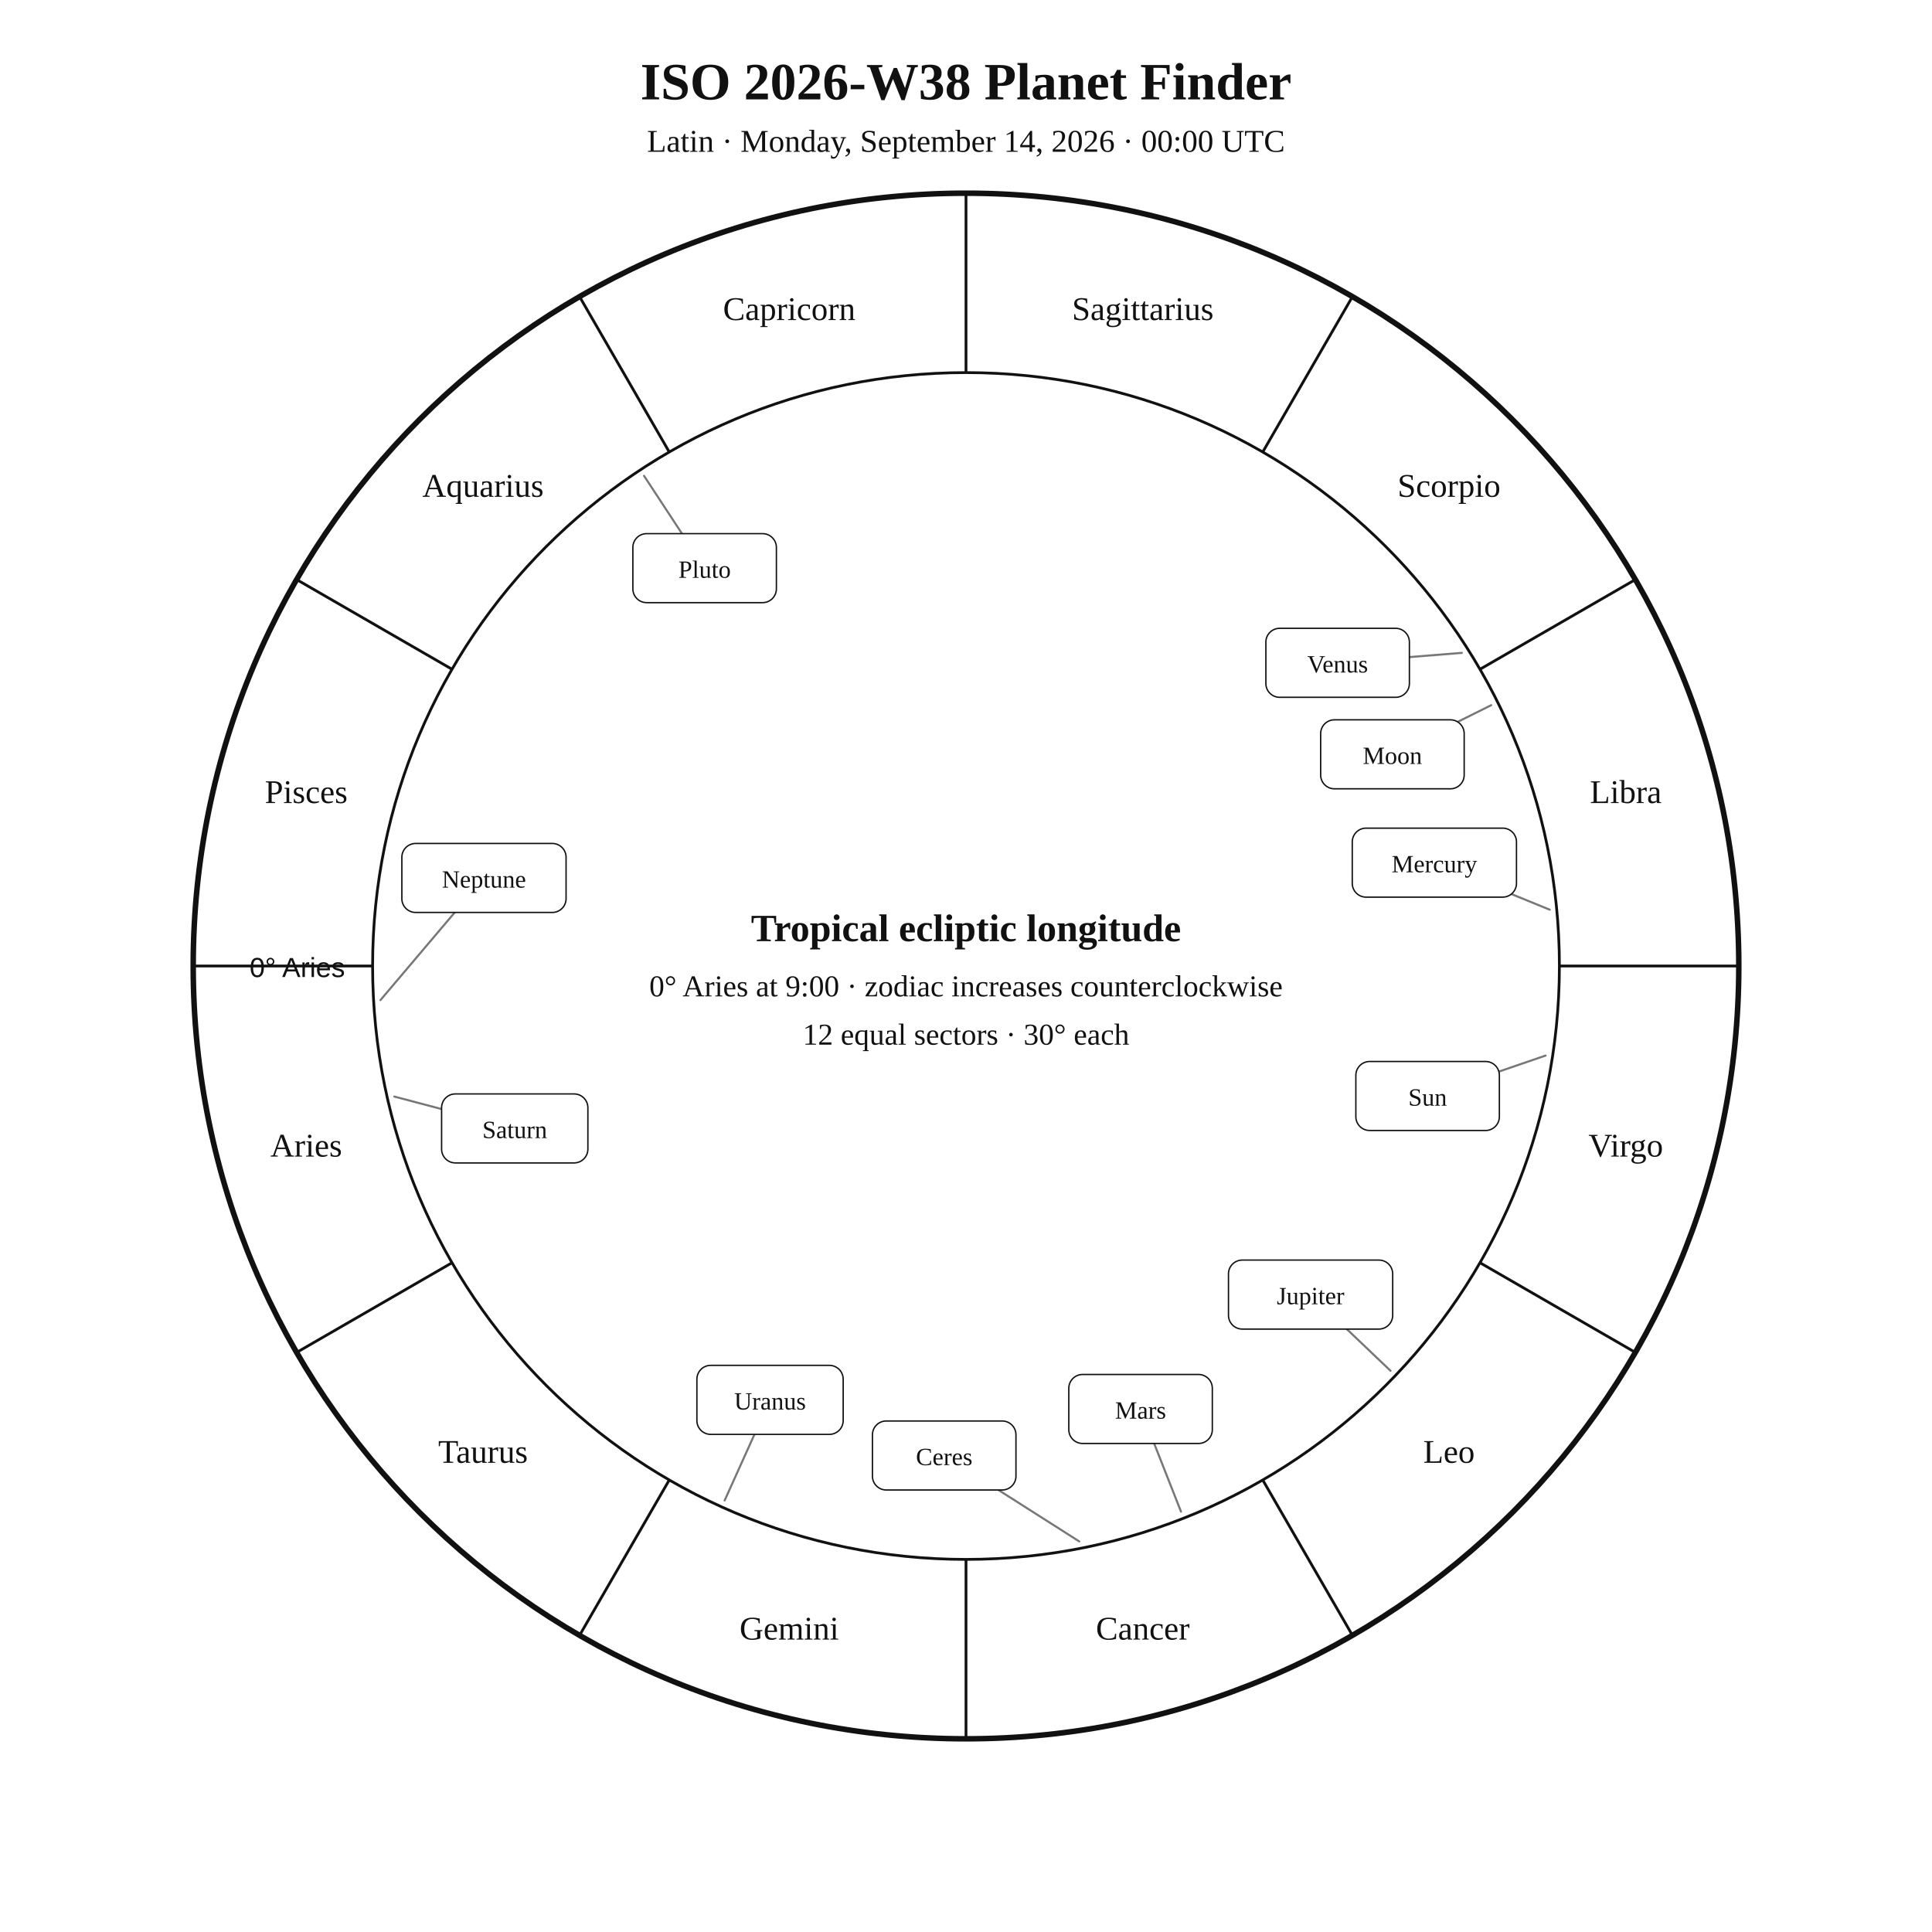
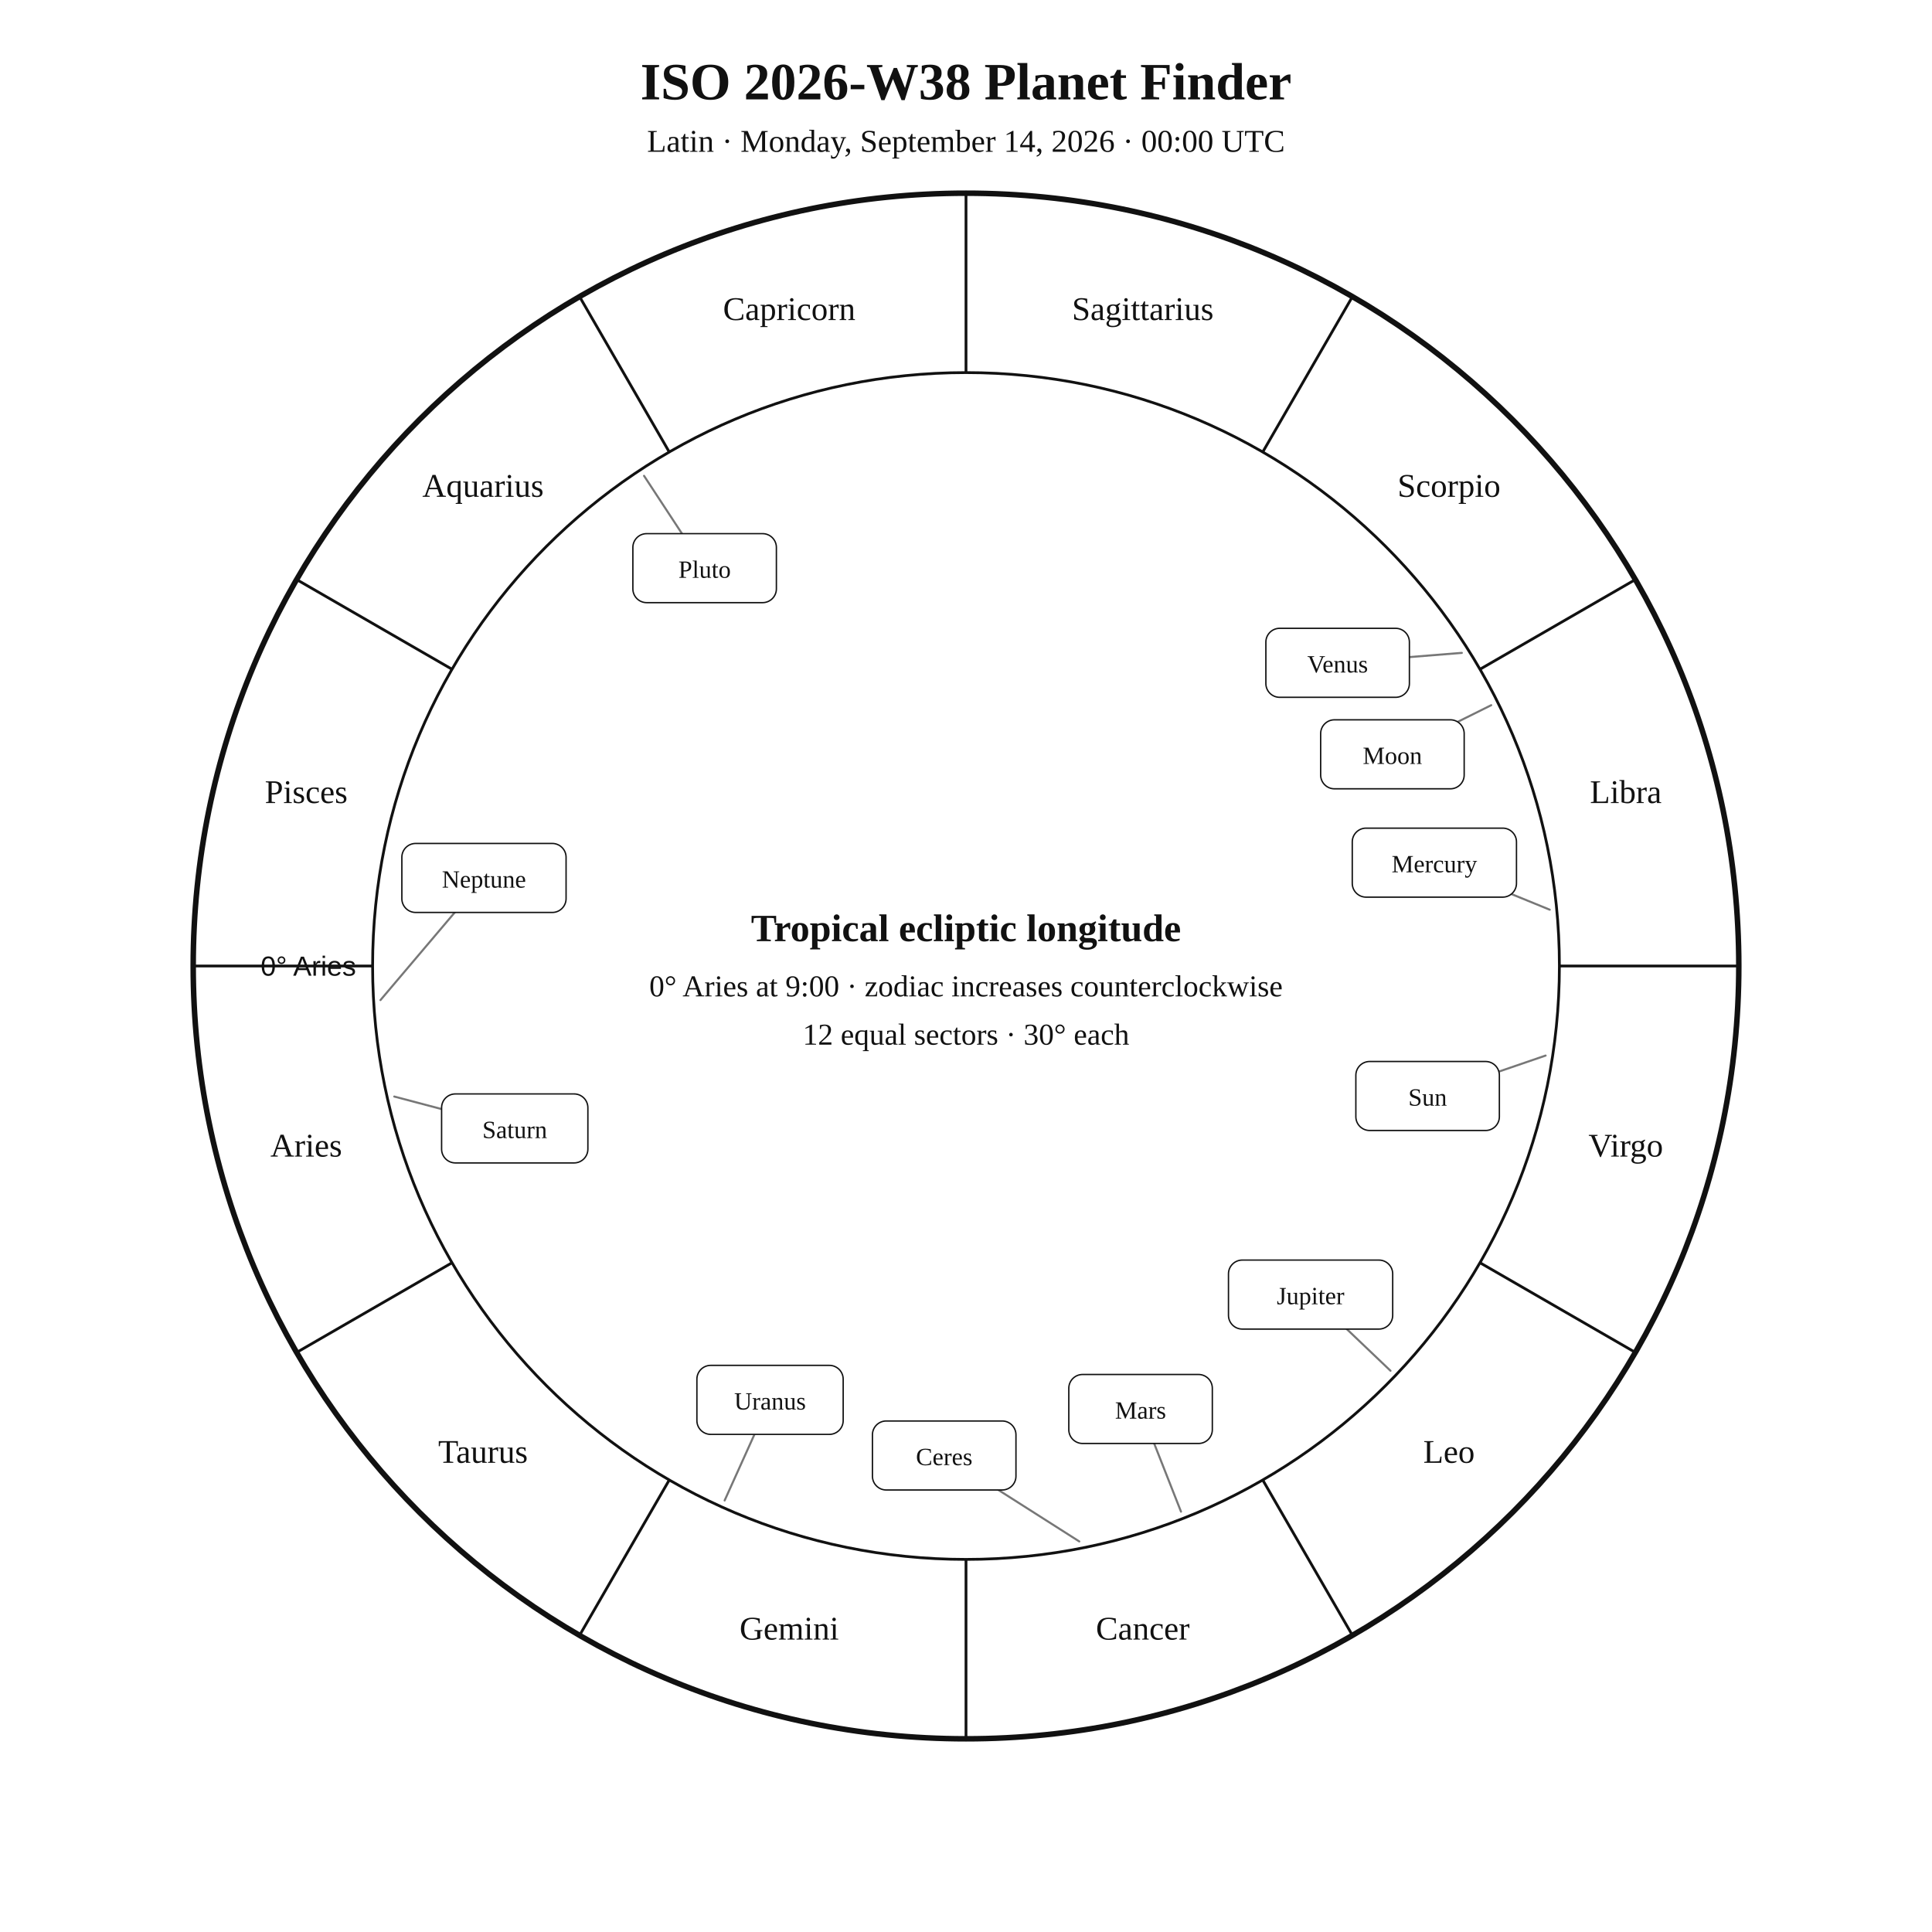
<svg xmlns="http://www.w3.org/2000/svg" width="1400" height="1400" viewBox="0 0 1400 1400">
  <rect width="100%" height="100%" fill="white" />
  <style>text{font-family:Georgia,"Times New Roman",serif;fill:#111!important;color:#111!important;-webkit-text-fill-color:#111!important}.sans{font-family:Arial,Helvetica,sans-serif}</style>
  <text x="700" y="72" text-anchor="middle" font-size="38" font-weight="700">ISO 2026-W38 Planet Finder</text>
  <text x="700" y="110" text-anchor="middle" font-size="23">Latin · Monday, September 14, 2026 · 00:00 UTC</text>
  <circle cx="700" cy="700" r="560" fill="none" stroke="#111" stroke-width="4" />
  <circle cx="700" cy="700" r="430" fill="none" stroke="#111" stroke-width="2" />
  <line x1="270.0" y1="700.0" x2="140.0" y2="700.0" stroke="#111" stroke-width="2" />
  <line x1="327.6" y1="915.0" x2="215.0" y2="980.0" stroke="#111" stroke-width="2" />
  <line x1="485.0" y1="1072.4" x2="420.0" y2="1185.0" stroke="#111" stroke-width="2" />
  <line x1="700.0" y1="1130.0" x2="700.0" y2="1260.0" stroke="#111" stroke-width="2" />
  <line x1="915.0" y1="1072.4" x2="980.0" y2="1185.0" stroke="#111" stroke-width="2" />
  <line x1="1072.4" y1="915.0" x2="1185.0" y2="980.0" stroke="#111" stroke-width="2" />
  <line x1="1130.0" y1="700.0" x2="1260.0" y2="700.0" stroke="#111" stroke-width="2" />
  <line x1="1072.4" y1="485.0" x2="1185.0" y2="420.0" stroke="#111" stroke-width="2" />
  <line x1="915.0" y1="327.6" x2="980.0" y2="215.0" stroke="#111" stroke-width="2" />
  <line x1="700.0" y1="270.0" x2="700.0" y2="140.0" stroke="#111" stroke-width="2" />
  <line x1="485.0" y1="327.6" x2="420.0" y2="215.0" stroke="#111" stroke-width="2" />
  <line x1="327.6" y1="485.0" x2="215.0" y2="420.0" stroke="#111" stroke-width="2" />
  <text x="221.9" y="838.1" text-anchor="middle" font-size="24">Aries</text>
  <text x="350.0" y="1060.0" text-anchor="middle" font-size="24">Taurus</text>
  <text x="571.9" y="1188.1" text-anchor="middle" font-size="24">Gemini</text>
  <text x="828.1" y="1188.1" text-anchor="middle" font-size="24">Cancer</text>
  <text x="1050.0" y="1060.0" text-anchor="middle" font-size="24">Leo</text>
  <text x="1178.1" y="838.1" text-anchor="middle" font-size="24">Virgo</text>
  <text x="1178.1" y="581.9" text-anchor="middle" font-size="24">Libra</text>
  <text x="1050.0" y="360.0" text-anchor="middle" font-size="24">Scorpio</text>
  <text x="828.1" y="231.9" text-anchor="middle" font-size="24">Sagittarius</text>
  <text x="571.9" y="231.9" text-anchor="middle" font-size="24">Capricorn</text>
  <text x="350.0" y="360.0" text-anchor="middle" font-size="24">Aquarius</text>
  <text x="221.9" y="581.9" text-anchor="middle" font-size="24">Pisces</text>
-   <text x="250" y="708" text-anchor="end" font-size="20" class="sans">0° Aries</text>
+   <text x="258.0" y="707.0" text-anchor="end" font-size="20" class="sans">0° Aries</text>
  <polyline points="1120.0,764.9 1034.5,794.2" fill="none" stroke="#777" stroke-width="1.5" stroke-linejoin="round" stroke-linecap="round" />
  <rect x="982.5" y="769.2" width="104.0" height="50.0" rx="10" fill="white" stroke="#111" />
  <text x="1034.5" y="801.2" text-anchor="middle" font-size="18">Sun</text>
  <polyline points="1080.6,511.0 1009.0,546.6" fill="none" stroke="#777" stroke-width="1.5" stroke-linejoin="round" stroke-linecap="round" />
  <rect x="957.0" y="521.6" width="104.0" height="50.0" rx="10" fill="white" stroke="#111" />
  <text x="1009.0" y="553.6" text-anchor="middle" font-size="18">Moon</text>
  <polyline points="1123.0,659.2 1039.4,625.1" fill="none" stroke="#777" stroke-width="1.5" stroke-linejoin="round" stroke-linecap="round" />
  <rect x="979.9" y="600.1" width="119.0" height="50.0" rx="10" fill="white" stroke="#111" />
  <text x="1039.4" y="632.1" text-anchor="middle" font-size="18">Mercury</text>
  <polyline points="1059.3,473.1 969.3,480.3" fill="none" stroke="#777" stroke-width="1.5" stroke-linejoin="round" stroke-linecap="round" />
  <rect x="917.3" y="455.3" width="104.0" height="50.0" rx="10" fill="white" stroke="#111" />
  <text x="969.3" y="487.3" text-anchor="middle" font-size="18">Venus</text>
  <polyline points="855.8,1095.4 826.5,1021.0" fill="none" stroke="#777" stroke-width="1.5" stroke-linejoin="round" stroke-linecap="round" />
  <rect x="774.5" y="996.0" width="104.0" height="50.0" rx="10" fill="white" stroke="#111" />
  <text x="826.5" y="1028.0" text-anchor="middle" font-size="18">Mars</text>
  <polyline points="1007.6,993.3 949.7,938.1" fill="none" stroke="#777" stroke-width="1.5" stroke-linejoin="round" stroke-linecap="round" />
  <rect x="890.2" y="913.1" width="119.0" height="50.0" rx="10" fill="white" stroke="#111" />
  <text x="949.7" y="945.1" text-anchor="middle" font-size="18">Jupiter</text>
  <polyline points="285.7,794.6 373.0,817.7" fill="none" stroke="#777" stroke-width="1.5" stroke-linejoin="round" stroke-linecap="round" />
  <rect x="320.0" y="792.7" width="106.0" height="50.0" rx="10" fill="white" stroke="#111" />
  <text x="373.0" y="824.7" text-anchor="middle" font-size="18">Saturn</text>
  <polyline points="782.1,1117.0 684.2,1054.7" fill="none" stroke="#777" stroke-width="1.5" stroke-linejoin="round" stroke-linecap="round" />
  <rect x="632.2" y="1029.7" width="104.0" height="50.0" rx="10" fill="white" stroke="#111" />
  <text x="684.2" y="1061.7" text-anchor="middle" font-size="18">Ceres</text>
  <polyline points="525.1,1087.3 558.0,1014.4" fill="none" stroke="#777" stroke-width="1.5" stroke-linejoin="round" stroke-linecap="round" />
  <rect x="505.0" y="989.4" width="106.0" height="50.0" rx="10" fill="white" stroke="#111" />
  <text x="558.0" y="1021.4" text-anchor="middle" font-size="18">Uranus</text>
  <polyline points="275.7,724.7 350.7,636.2" fill="none" stroke="#777" stroke-width="1.5" stroke-linejoin="round" stroke-linecap="round" />
  <rect x="291.2" y="611.2" width="119.0" height="50.0" rx="10" fill="white" stroke="#111" />
  <text x="350.7" y="643.2" text-anchor="middle" font-size="18">Neptune</text>
  <polyline points="466.7,344.8 510.6,411.7" fill="none" stroke="#777" stroke-width="1.5" stroke-linejoin="round" stroke-linecap="round" />
  <rect x="458.6" y="386.7" width="104.0" height="50.0" rx="10" fill="white" stroke="#111" />
  <text x="510.6" y="418.7" text-anchor="middle" font-size="18">Pluto</text>
  <text x="700" y="682" text-anchor="middle" font-size="28" font-weight="700">Tropical ecliptic longitude</text>
  <text x="700" y="722" text-anchor="middle" font-size="22">0° Aries at 9:00 · zodiac increases counterclockwise</text>
  <text x="700" y="757" text-anchor="middle" font-size="22">12 equal sectors · 30° each</text>
</svg>
